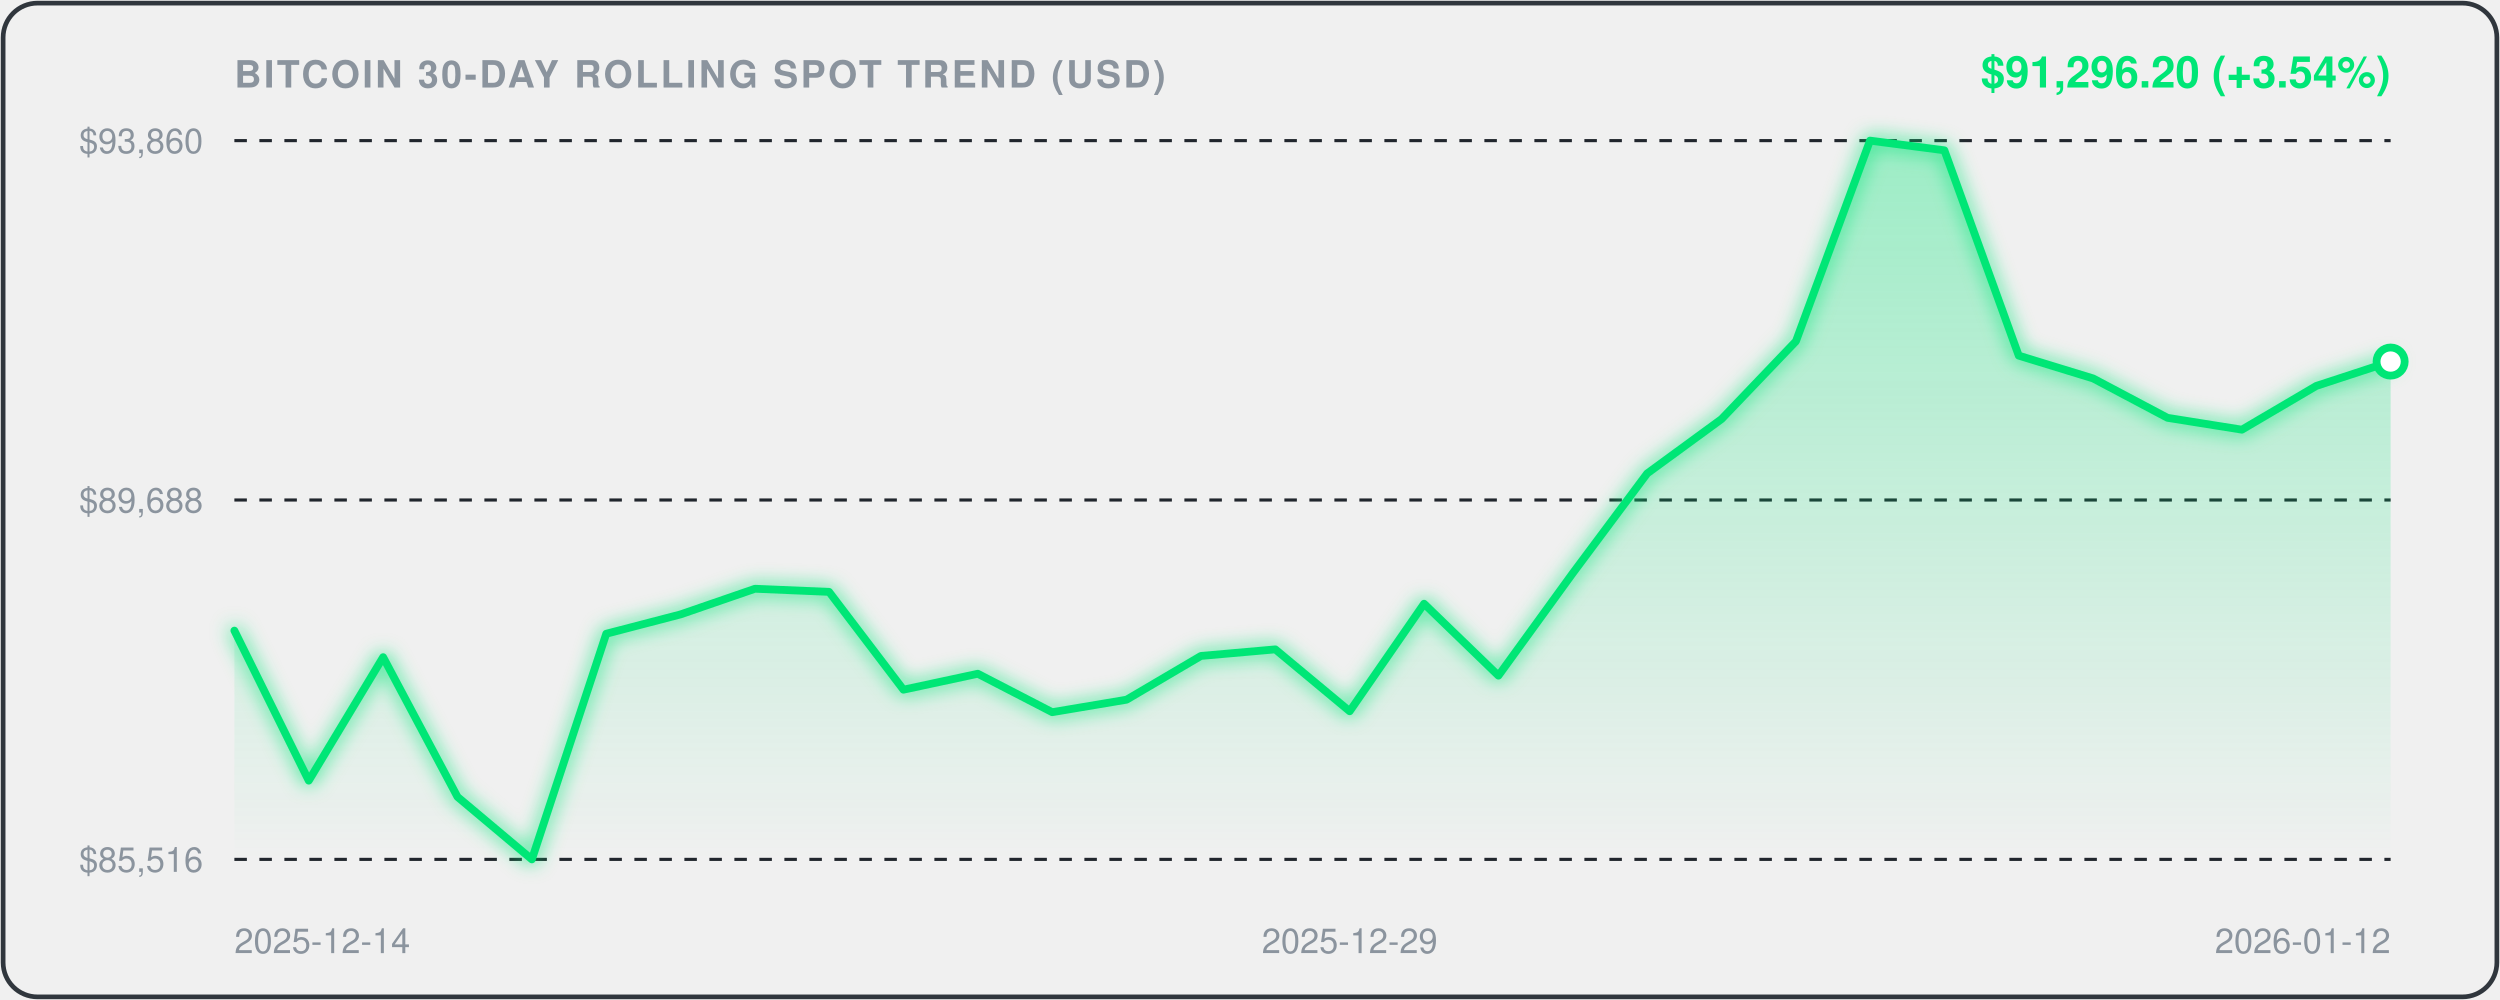
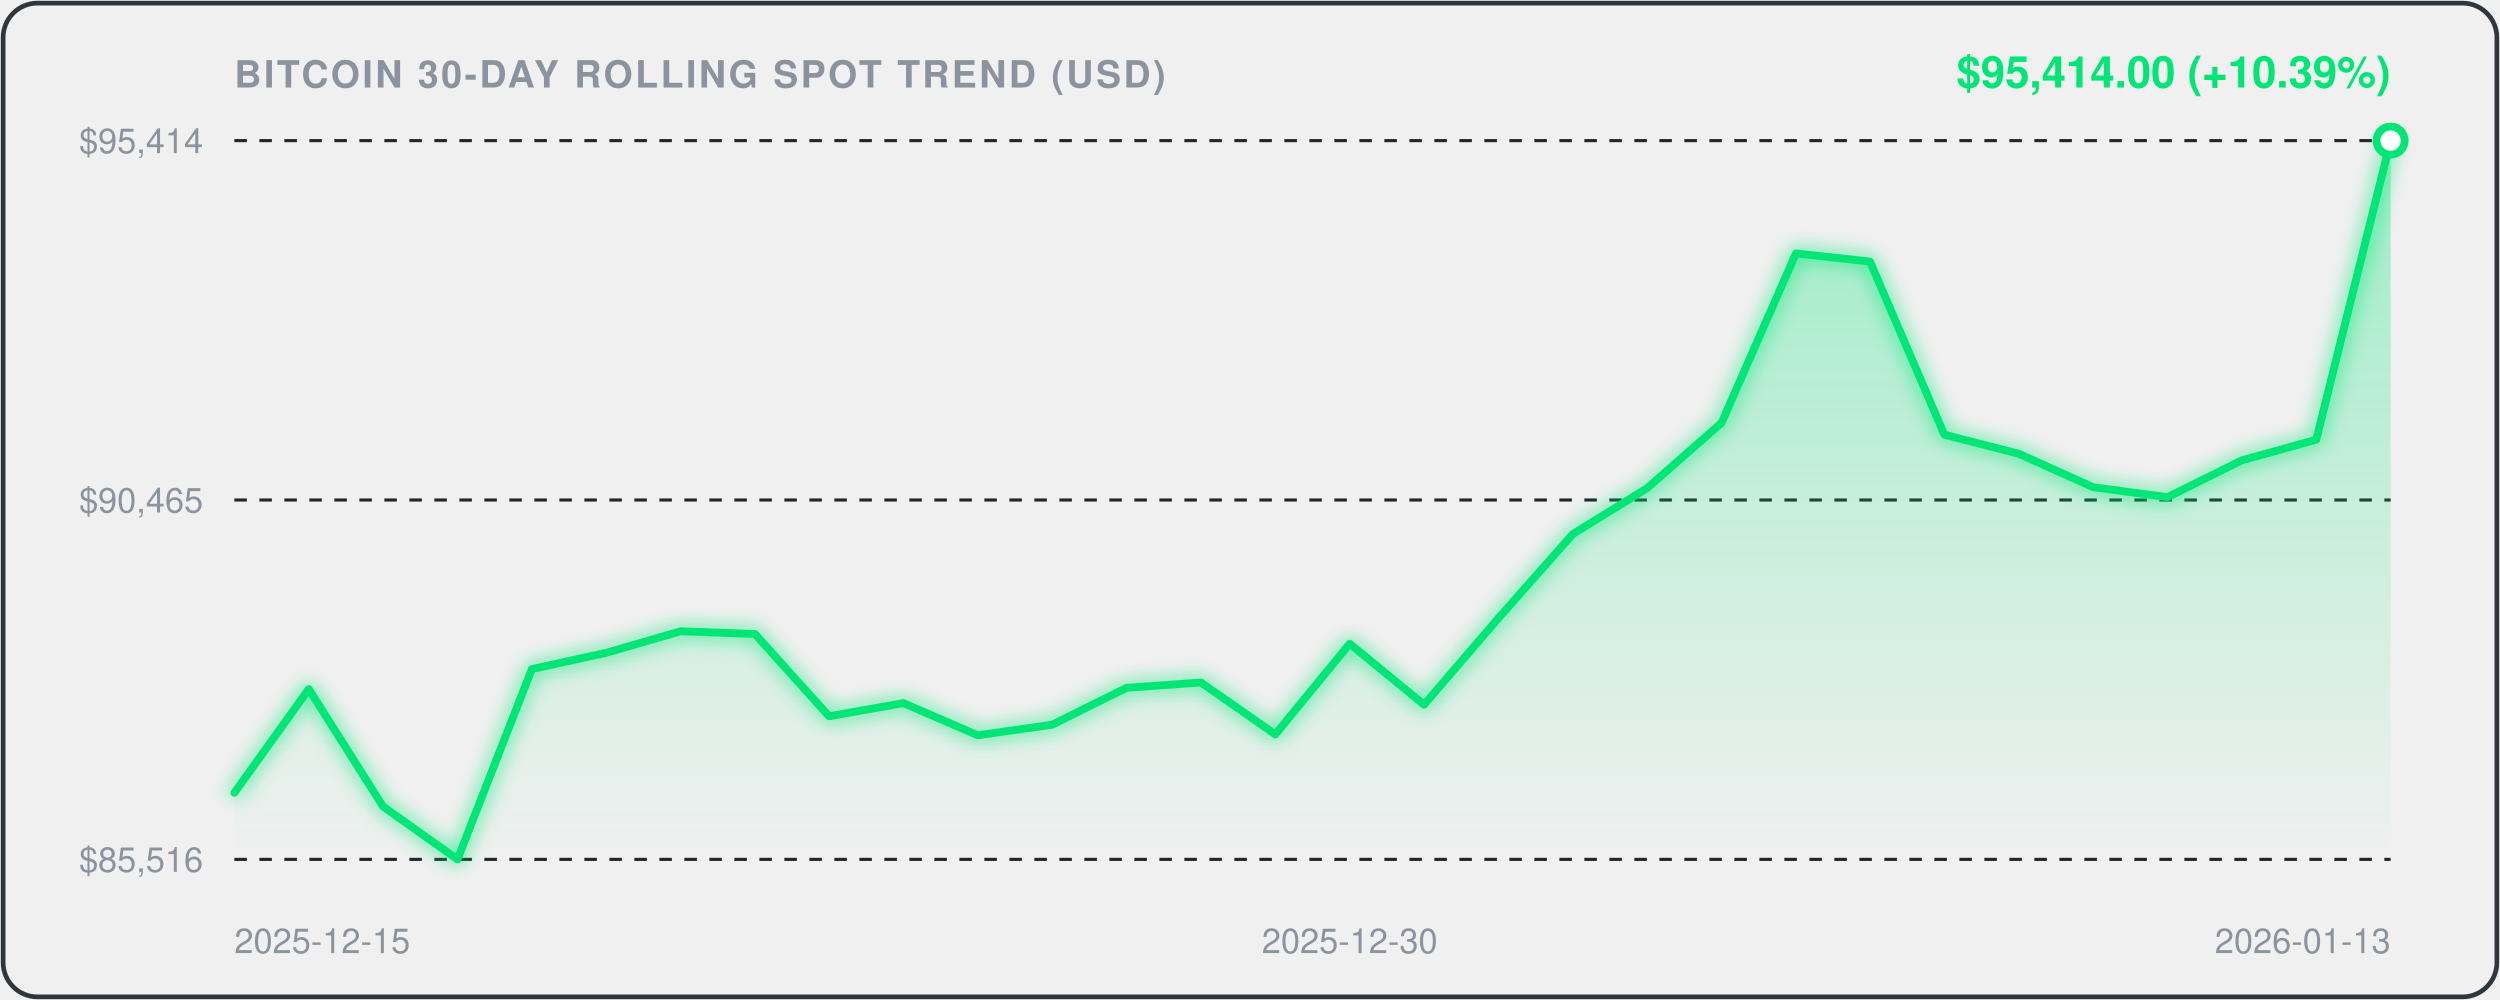
<svg xmlns="http://www.w3.org/2000/svg" viewBox="0 0 800 320" width="100%" height="100%" style="background:#0d1117;border-radius:12px;font-family:-apple-system,BlinkMacSystemFont,'Segoe UI',Helvetica,Arial,sans-serif;">
  <defs>
    <linearGradient id="areaGrad" x1="0" y1="0" x2="0" y2="1">
      <stop offset="0%" stop-color="rgba(0, 230, 118, 0.35)" />
      <stop offset="100%" stop-color="rgba(0, 230, 118, 0.0)" />
    </linearGradient>
    <filter id="glow" x="-20%" y="-20%" width="140%" height="140%">
      <feGaussianBlur stdDeviation="3" result="blur" />
      <feComposite in="SourceGraphic" in2="blur" operator="over" />
    </filter>
  </defs>
  <rect x="1" y="1" width="798" height="318" rx="11" fill="none" stroke="#30363d" stroke-width="1.5" />
  <text x="75" y="28" fill="#8b949e" font-size="12" font-weight="600" letter-spacing="0.8">BITCOIN 30-DAY ROLLING SPOT TREND (USD)</text>
-   <text x="765" y="28" text-anchor="end" fill="#00E676" font-size="14" font-weight="700">$91,296.20 (+3.54%)</text>
+   <text x="765" y="28" text-anchor="end" fill="#00E676" font-size="14" font-weight="700">$95,414.00 (+10.39%)</text>
  <line x1="75" y1="45" x2="765" y2="45" stroke="#21262d" stroke-width="1" stroke-dasharray="4,4" />
-   <text x="65" y="49" text-anchor="end" fill="#8b949e" font-size="11">$93,860</text>
+   <text x="65" y="49" text-anchor="end" fill="#8b949e" font-size="11">$95,414</text>
  <line x1="75" y1="160.0" x2="765" y2="160.0" stroke="#21262d" stroke-width="1" stroke-dasharray="4,4" />
-   <text x="65" y="164.0" text-anchor="end" fill="#8b949e" font-size="11">$89,688</text>
+   <text x="65" y="164.0" text-anchor="end" fill="#8b949e" font-size="11">$90,465</text>
  <line x1="75" y1="275" x2="765" y2="275" stroke="#21262d" stroke-width="1" stroke-dasharray="4,4" />
  <text x="65" y="279" text-anchor="end" fill="#8b949e" font-size="11">$85,516</text>
-   <path d="M 75.0,201.8 L 98.8,249.8 L 122.6,210.3 L 146.4,255.0 L 170.2,275.0 L 194.0,202.8 L 217.8,196.6 L 241.6,188.4 L 265.3,189.4 L 289.1,220.7 L 312.9,215.6 L 336.7,227.9 L 360.5,223.9 L 384.3,209.9 L 408.1,207.8 L 431.9,227.6 L 455.7,193.2 L 479.5,216.2 L 503.3,183.4 L 527.1,151.5 L 550.9,134.1 L 574.7,109.2 L 598.4,45.0 L 622.2,48.1 L 646.0,113.8 L 669.8,121.1 L 693.6,133.7 L 717.4,137.5 L 741.2,123.5 L 765.0,115.7 L 765.0,275.0 L 75.0,275.0 Z" fill="url(#areaGrad)" />
-   <path d="M 75.0,201.8 L 98.8,249.8 L 122.6,210.3 L 146.4,255.0 L 170.2,275.0 L 194.0,202.8 L 217.8,196.6 L 241.6,188.4 L 265.3,189.4 L 289.1,220.7 L 312.9,215.6 L 336.7,227.9 L 360.5,223.9 L 384.3,209.9 L 408.1,207.8 L 431.9,227.6 L 455.7,193.2 L 479.5,216.2 L 503.3,183.4 L 527.1,151.5 L 550.9,134.1 L 574.7,109.2 L 598.4,45.0 L 622.2,48.1 L 646.0,113.8 L 669.8,121.1 L 693.6,133.7 L 717.4,137.5 L 741.2,123.5 L 765.0,115.7" fill="none" stroke="#00E676" stroke-width="2.5" stroke-linecap="round" stroke-linejoin="round" filter="url(#glow)" />
-   <circle cx="765.0" cy="115.7" r="4.5" fill="#ffffff" stroke="#00E676" stroke-width="2.5" />
-   <text x="75.0" y="305" fill="#8b949e" font-size="11" text-anchor="start">2025-12-14</text>
-   <text x="431.9" y="305" fill="#8b949e" font-size="11" text-anchor="middle">2025-12-29</text>
-   <text x="765.0" y="305" fill="#8b949e" font-size="11" text-anchor="end">2026-01-12</text>
+   <path d="M 75.0,253.7 L 98.8,220.5 L 122.6,258.1 L 146.4,275.0 L 170.2,214.1 L 194.0,208.9 L 217.8,202.0 L 241.6,202.9 L 265.3,229.2 L 289.1,225.0 L 312.9,235.3 L 336.7,231.9 L 360.5,220.1 L 384.3,218.4 L 408.1,235.0 L 431.9,206.0 L 455.7,225.5 L 479.5,197.8 L 503.3,170.9 L 527.1,156.2 L 550.9,135.3 L 574.7,81.1 L 598.4,83.7 L 622.2,139.1 L 646.0,145.2 L 669.8,155.9 L 693.6,159.1 L 717.4,147.3 L 741.2,140.7 L 765.0,45.0 L 765.0,275.0 L 75.0,275.0 Z" fill="url(#areaGrad)" />
+   <path d="M 75.0,253.7 L 98.8,220.5 L 122.6,258.1 L 146.4,275.0 L 170.2,214.1 L 194.0,208.9 L 217.8,202.0 L 241.6,202.9 L 265.3,229.2 L 289.1,225.0 L 312.9,235.3 L 336.7,231.9 L 360.5,220.1 L 384.3,218.4 L 408.1,235.0 L 431.9,206.0 L 455.7,225.5 L 479.5,197.8 L 503.3,170.9 L 527.1,156.2 L 550.9,135.3 L 574.7,81.1 L 598.4,83.7 L 622.2,139.1 L 646.0,145.2 L 669.8,155.9 L 693.6,159.1 L 717.4,147.3 L 741.2,140.7 L 765.0,45.0" fill="none" stroke="#00E676" stroke-width="2.5" stroke-linecap="round" stroke-linejoin="round" filter="url(#glow)" />
+   <circle cx="765.0" cy="45.0" r="4.5" fill="#ffffff" stroke="#00E676" stroke-width="2.5" />
+   <text x="75.0" y="305" fill="#8b949e" font-size="11" text-anchor="start">2025-12-15</text>
+   <text x="431.9" y="305" fill="#8b949e" font-size="11" text-anchor="middle">2025-12-30</text>
+   <text x="765.0" y="305" fill="#8b949e" font-size="11" text-anchor="end">2026-01-13</text>
</svg>
